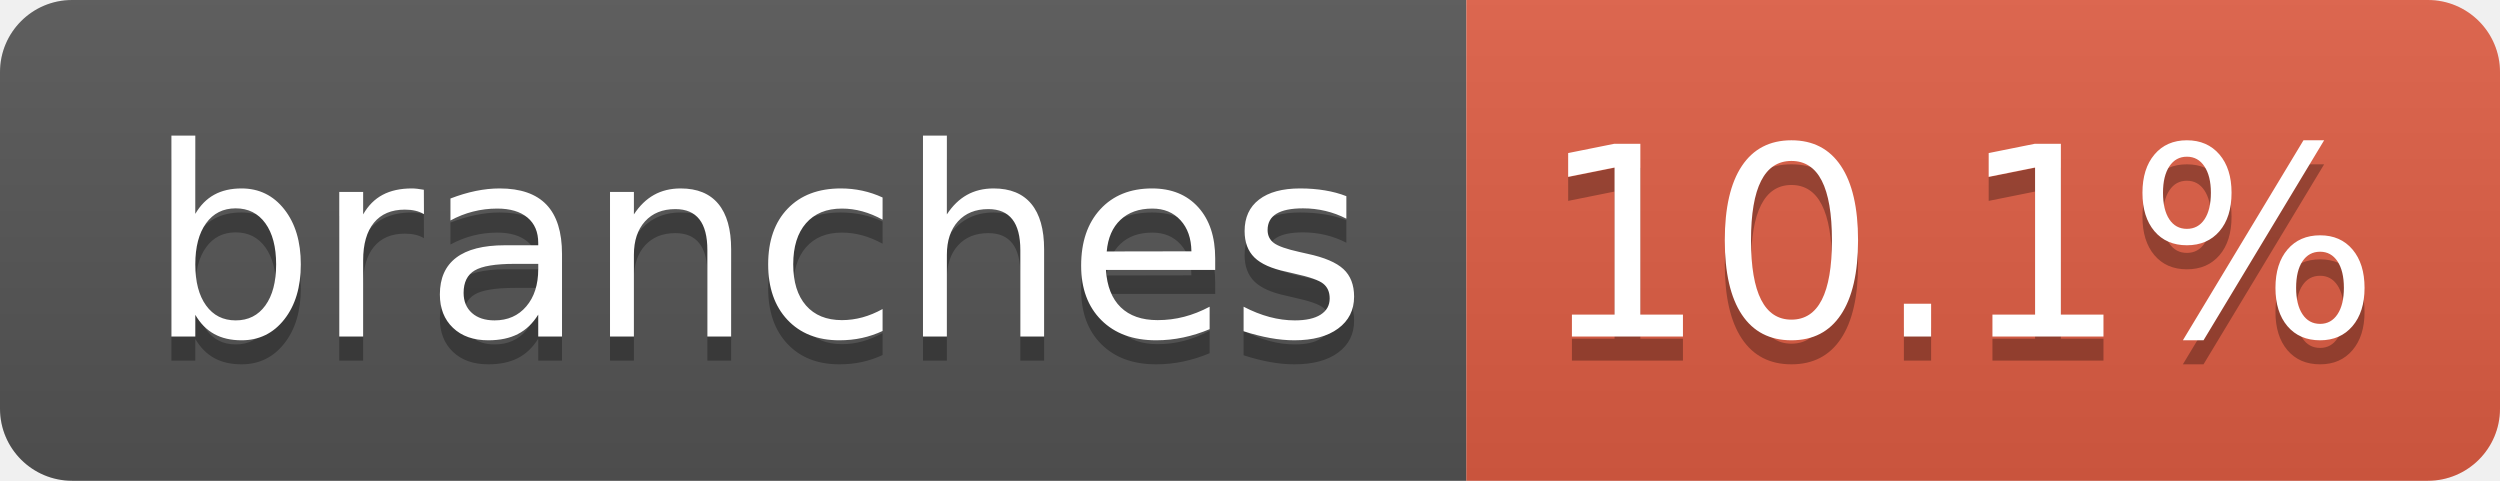
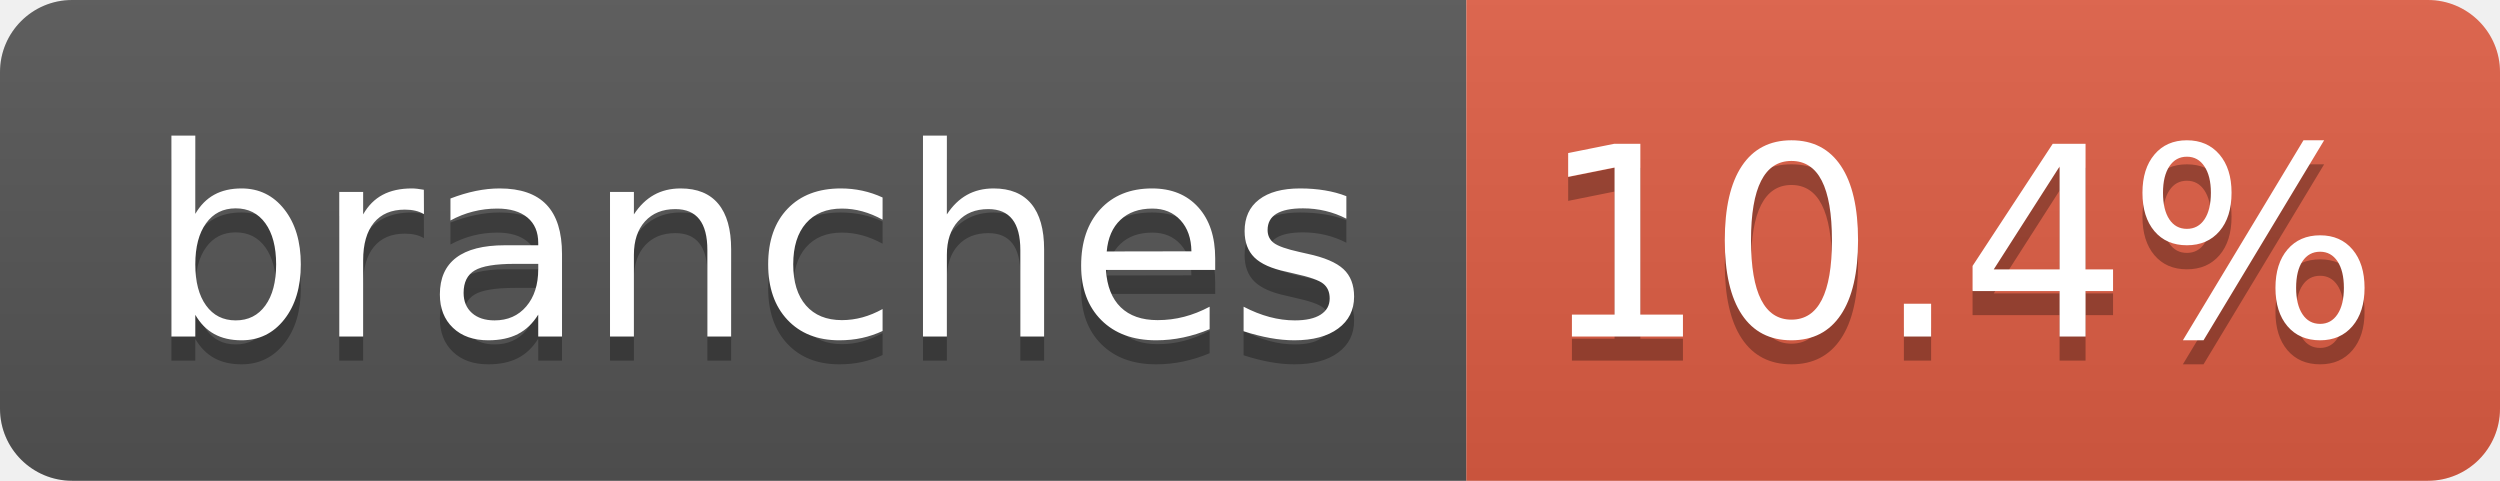
- <svg xmlns="http://www.w3.org/2000/svg" width="104" height="20" role="img" aria-label="branches: 10.1%">
+ <svg xmlns="http://www.w3.org/2000/svg" width="104" height="20" role="img" aria-label="branches: 10.4%">
  <linearGradient id="s" x2="0" y2="100%">
    <stop offset="0" stop-color="#bbb" stop-opacity=".1" />
    <stop offset="1" stop-opacity=".1" />
  </linearGradient>
  <clipPath id="r">
    <rect width="104" height="20" rx="3" fill="#fff" />
  </clipPath>
  <g clip-path="url(#r)">
    <rect width="61" height="20" fill="#555" />
    <rect x="61" width="43" height="20" fill="#e05d44" />
    <rect width="104" height="20" fill="url(#s)" />
  </g>
  <g fill="#fff" text-anchor="middle" font-family="Verdana,Geneva,DejaVu Sans,sans-serif" text-rendering="geometricPrecision" font-size="110">
    <text aria-hidden="true" x="315" y="150" fill="#010101" fill-opacity=".3" transform="scale(.1)" textLength="510">branches</text>
    <text x="315" y="140" transform="scale(.1)" fill="#fff" textLength="510">branches</text>
-     <text aria-hidden="true" x="815" y="150" fill="#010101" fill-opacity=".3" transform="scale(.1)" textLength="330">10.1%</text>
-     <text x="815" y="140" transform="scale(.1)" fill="#fff" textLength="330">10.1%</text>
+     <text aria-hidden="true" x="815" y="150" fill="#010101" fill-opacity=".3" transform="scale(.1)" textLength="330">10.4%</text>
+     <text x="815" y="140" transform="scale(.1)" fill="#fff" textLength="330">10.4%</text>
  </g>
</svg>
